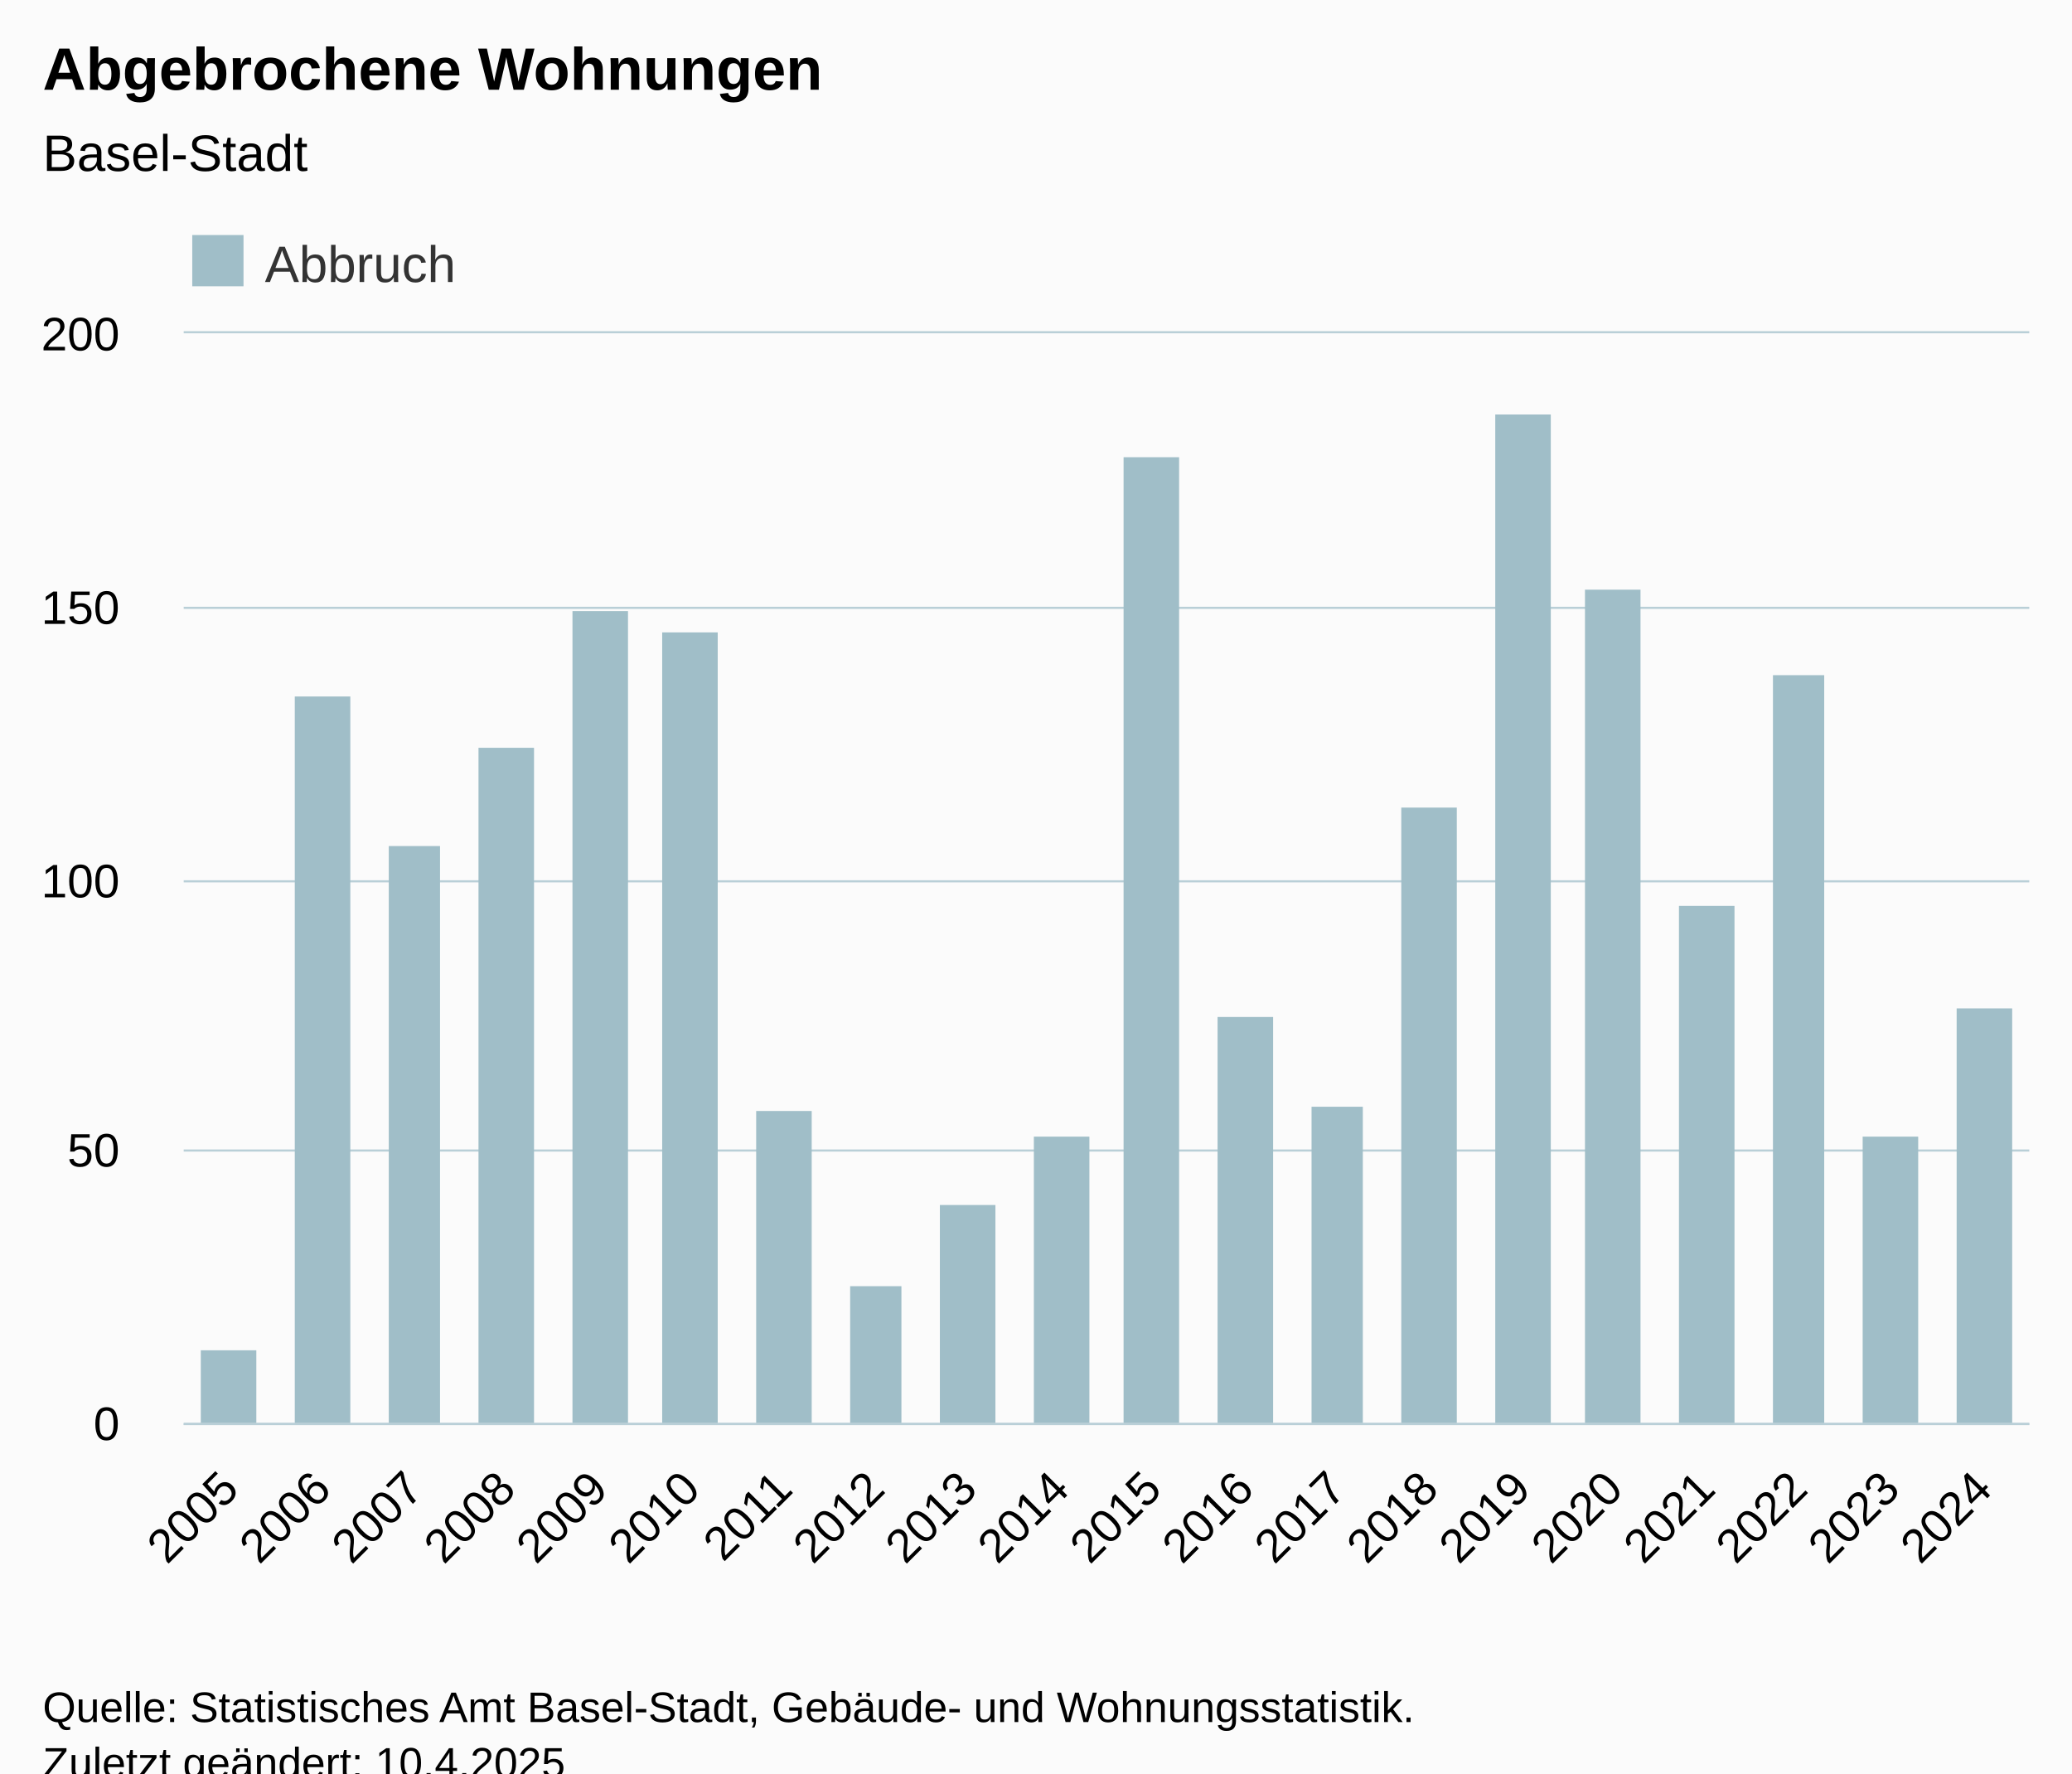
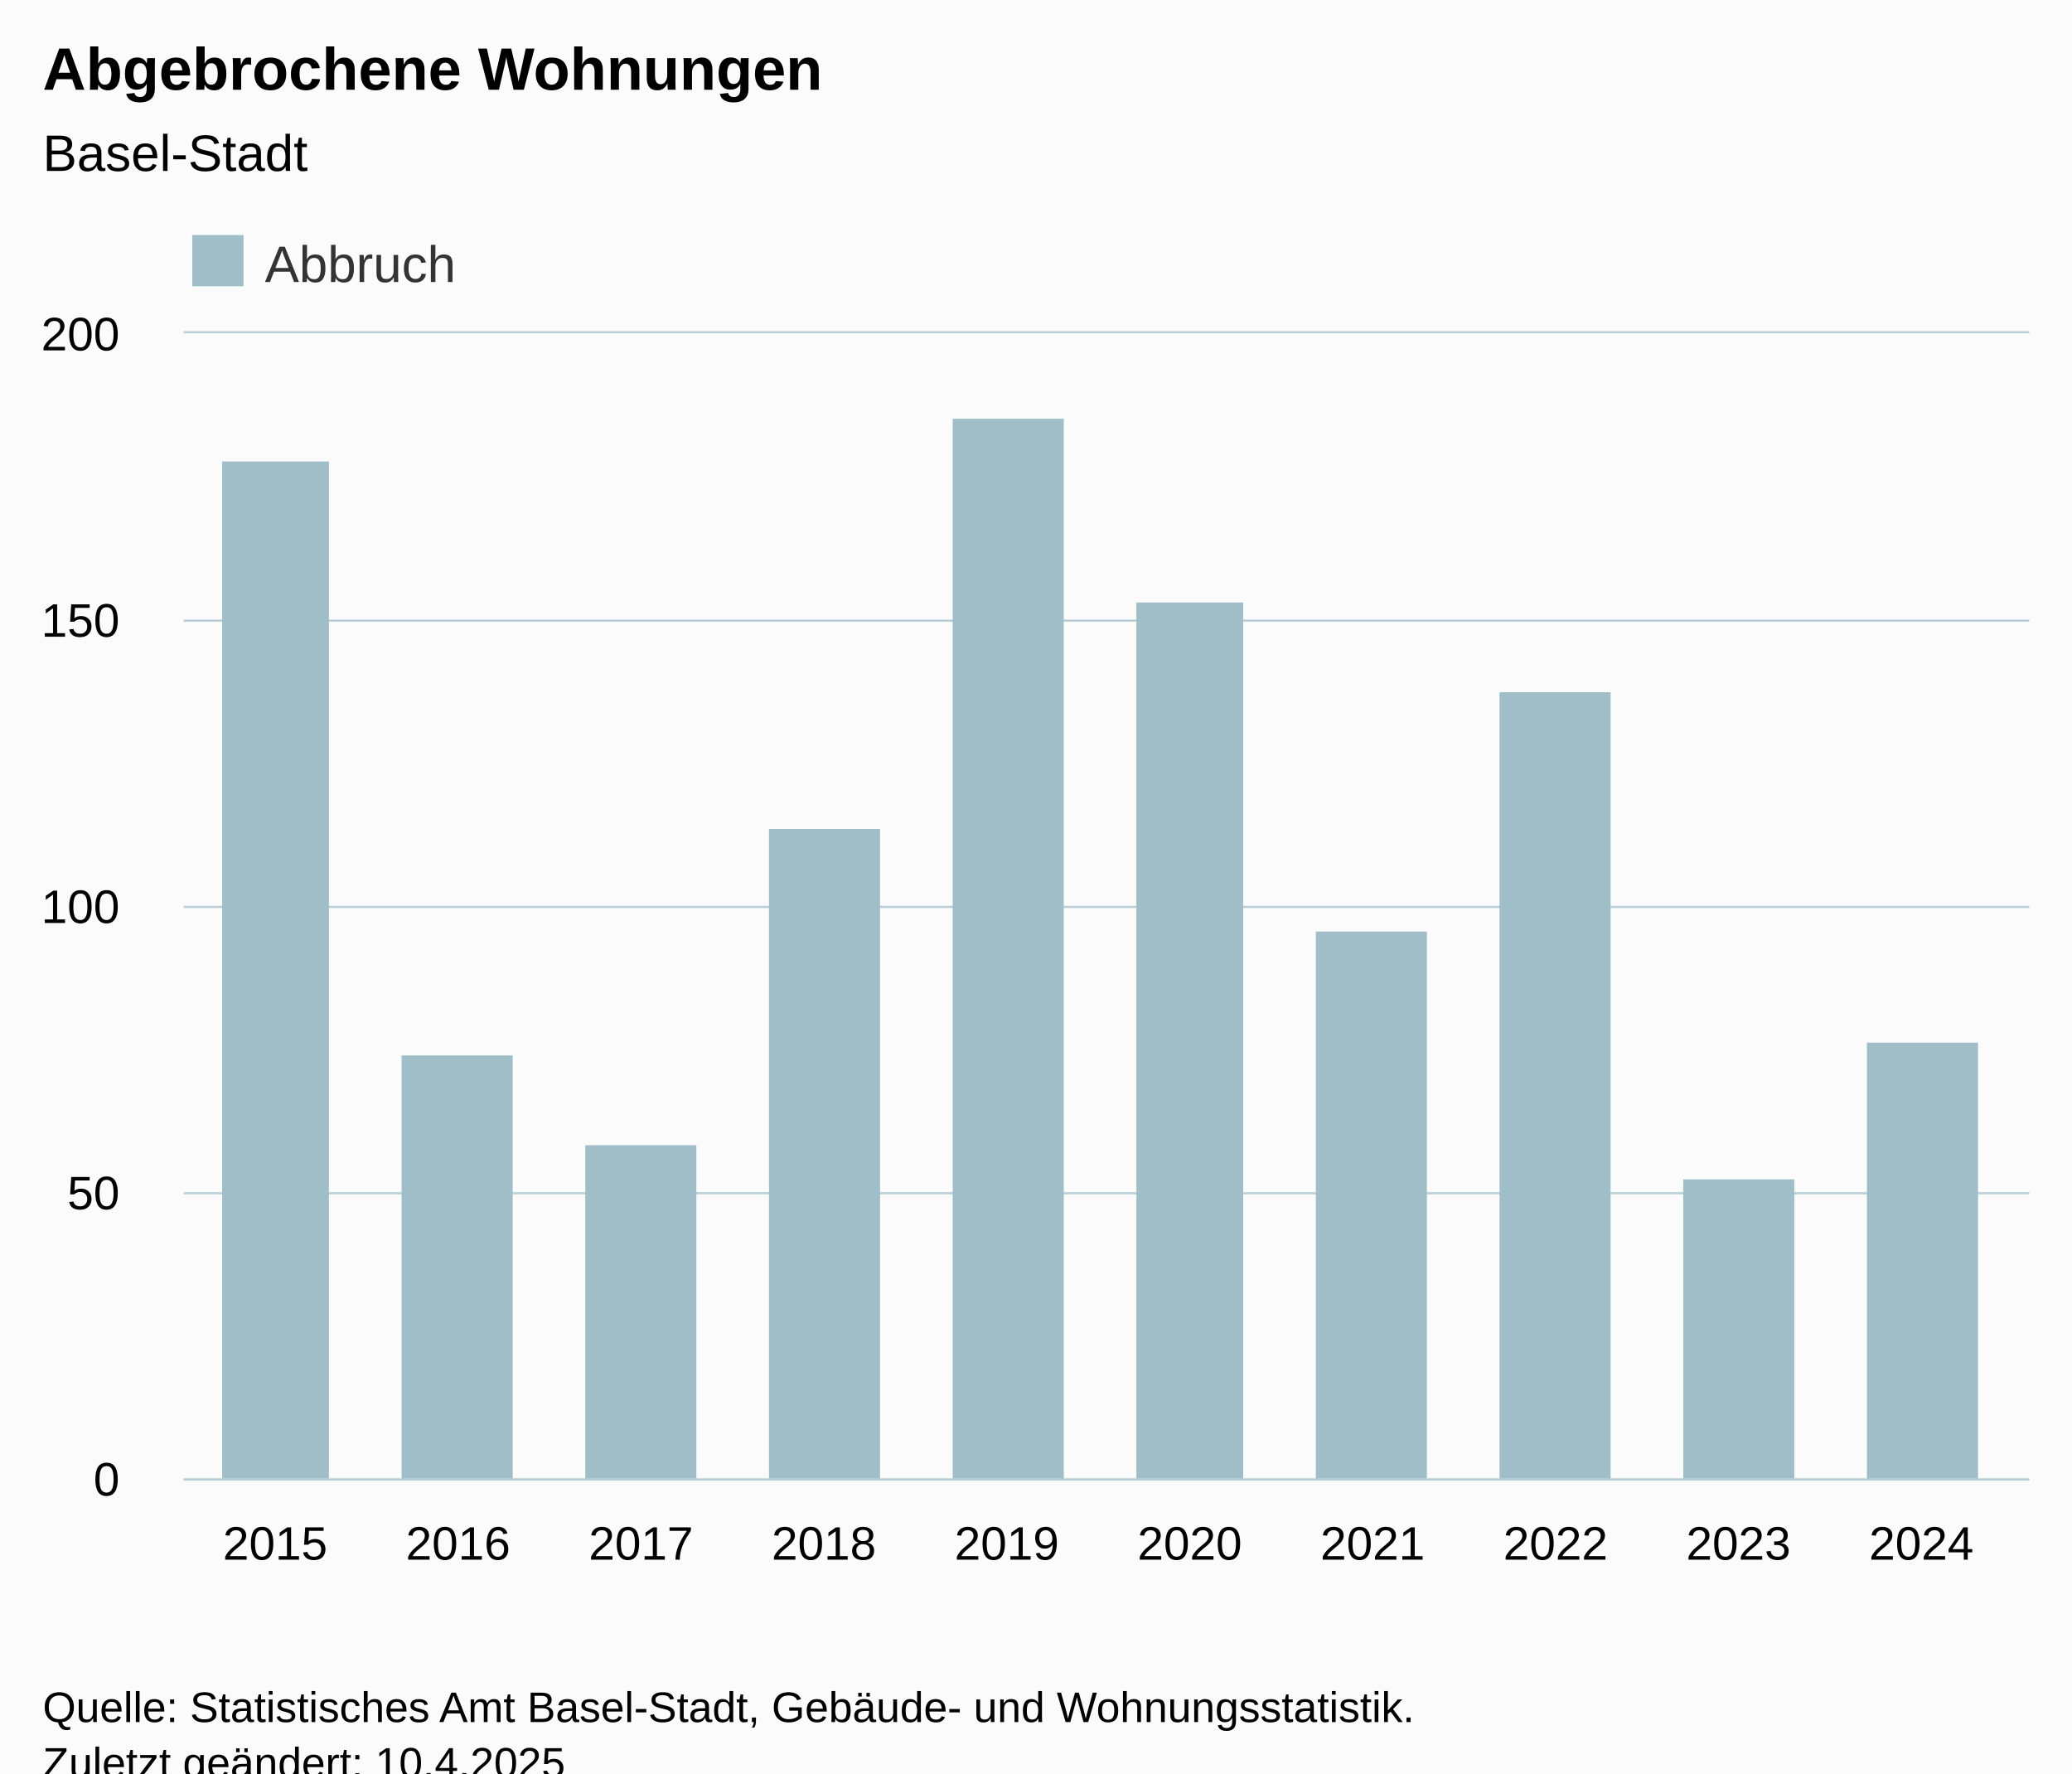
<svg xmlns="http://www.w3.org/2000/svg" version="1.1" class="highcharts-root" style="font-family:Arial;font-size:12px;" viewBox="0 0 485 415">
  <defs>
-     <clipPath id="highcharts-3ujo5zq-27-">
-       <rect x="0" y="0" width="432" height="255" fill="none" />
+     <clipPath id="highcharts-jk1tju5-27-">
+       <rect x="0" y="0" width="432" height="268" fill="none" />
    </clipPath>
-     <clipPath id="highcharts-3ujo5zq-48-">
-       <rect x="0" y="0" width="432" height="255" fill="none" />
+     <clipPath id="highcharts-jk1tju5-48-">
+       <rect x="0" y="0" width="432" height="268" fill="none" />
    </clipPath>
-     <clipPath id="highcharts-3ujo5zq-49-">
-       <rect x="43" y="78" width="432" height="255" fill="none" />
+     <clipPath id="highcharts-jk1tju5-49-">
+       <rect x="43" y="78" width="432" height="268" fill="none" />
    </clipPath>
  </defs>
  <rect fill="#fbfbfb" class="highcharts-background" x="0" y="0" width="485" height="428" rx="0" ry="0" />
-   <rect fill="none" class="highcharts-plot-background" x="43" y="78" width="432" height="255" />
+   <rect fill="none" class="highcharts-plot-background" x="43" y="78" width="432" height="268" />
  <g class="highcharts-pane-group" data-z-index="0" />
  <g class="highcharts-grid highcharts-xaxis-grid" data-z-index="1">
-     <path fill="none" data-z-index="1" class="highcharts-grid-line" d="M 64.5 78 L 64.5 333" opacity="1" />
-     <path fill="none" data-z-index="1" class="highcharts-grid-line" d="M 85.5 78 L 85.5 333" opacity="1" />
-     <path fill="none" data-z-index="1" class="highcharts-grid-line" d="M 107.5 78 L 107.5 333" opacity="1" />
-     <path fill="none" data-z-index="1" class="highcharts-grid-line" d="M 128.5 78 L 128.5 333" opacity="1" />
-     <path fill="none" data-z-index="1" class="highcharts-grid-line" d="M 150.5 78 L 150.5 333" opacity="1" />
-     <path fill="none" data-z-index="1" class="highcharts-grid-line" d="M 172.5 78 L 172.5 333" opacity="1" />
-     <path fill="none" data-z-index="1" class="highcharts-grid-line" d="M 193.5 78 L 193.5 333" opacity="1" />
-     <path fill="none" data-z-index="1" class="highcharts-grid-line" d="M 215.5 78 L 215.5 333" opacity="1" />
-     <path fill="none" data-z-index="1" class="highcharts-grid-line" d="M 236.5 78 L 236.5 333" opacity="1" />
-     <path fill="none" data-z-index="1" class="highcharts-grid-line" d="M 258.5 78 L 258.5 333" opacity="1" />
-     <path fill="none" data-z-index="1" class="highcharts-grid-line" d="M 280.5 78 L 280.5 333" opacity="1" />
-     <path fill="none" data-z-index="1" class="highcharts-grid-line" d="M 301.5 78 L 301.5 333" opacity="1" />
-     <path fill="none" data-z-index="1" class="highcharts-grid-line" d="M 323.5 78 L 323.5 333" opacity="1" />
-     <path fill="none" data-z-index="1" class="highcharts-grid-line" d="M 344.5 78 L 344.5 333" opacity="1" />
-     <path fill="none" data-z-index="1" class="highcharts-grid-line" d="M 366.5 78 L 366.5 333" opacity="1" />
-     <path fill="none" data-z-index="1" class="highcharts-grid-line" d="M 388.5 78 L 388.5 333" opacity="1" />
-     <path fill="none" data-z-index="1" class="highcharts-grid-line" d="M 409.5 78 L 409.5 333" opacity="1" />
-     <path fill="none" data-z-index="1" class="highcharts-grid-line" d="M 431.5 78 L 431.5 333" opacity="1" />
-     <path fill="none" data-z-index="1" class="highcharts-grid-line" d="M 452.5 78 L 452.5 333" opacity="1" />
-     <path fill="none" data-z-index="1" class="highcharts-grid-line" d="M 474.5 78 L 474.5 333" opacity="1" />
-     <path fill="none" data-z-index="1" class="highcharts-grid-line" d="M 42.5 78 L 42.5 333" opacity="1" />
+     <path fill="none" data-z-index="1" class="highcharts-grid-line" d="M 63.5 78 L 63.5 346" opacity="1" />
+     <path fill="none" data-z-index="1" class="highcharts-grid-line" d="M 106.5 78 L 106.5 346" opacity="1" />
+     <path fill="none" data-z-index="1" class="highcharts-grid-line" d="M 149.5 78 L 149.5 346" opacity="1" />
+     <path fill="none" data-z-index="1" class="highcharts-grid-line" d="M 192.5 78 L 192.5 346" opacity="1" />
+     <path fill="none" data-z-index="1" class="highcharts-grid-line" d="M 235.5 78 L 235.5 346" opacity="1" />
+     <path fill="none" data-z-index="1" class="highcharts-grid-line" d="M 277.5 78 L 277.5 346" opacity="1" />
+     <path fill="none" data-z-index="1" class="highcharts-grid-line" d="M 320.5 78 L 320.5 346" opacity="1" />
+     <path fill="none" data-z-index="1" class="highcharts-grid-line" d="M 363.5 78 L 363.5 346" opacity="1" />
+     <path fill="none" data-z-index="1" class="highcharts-grid-line" d="M 406.5 78 L 406.5 346" opacity="1" />
+     <path fill="none" data-z-index="1" class="highcharts-grid-line" d="M 449.5 78 L 449.5 346" opacity="1" />
  </g>
  <g class="highcharts-grid highcharts-yaxis-grid" data-z-index="1">
-     <path fill="none" stroke="#B9CFD7" stroke-width="0.5" data-z-index="1" class="highcharts-grid-line" d="M 43 333.25 L 475 333.25" opacity="1" />
-     <path fill="none" stroke="#B9CFD7" stroke-width="0.5" data-z-index="1" class="highcharts-grid-line" d="M 43 269.25 L 475 269.25" opacity="1" />
-     <path fill="none" stroke="#B9CFD7" stroke-width="0.5" data-z-index="1" class="highcharts-grid-line" d="M 43 206.25 L 475 206.25" opacity="1" />
-     <path fill="none" stroke="#B9CFD7" stroke-width="0.5" data-z-index="1" class="highcharts-grid-line" d="M 43 142.25 L 475 142.25" opacity="1" />
+     <path fill="none" stroke="#B9CFD7" stroke-width="0.5" data-z-index="1" class="highcharts-grid-line" d="M 43 346.25 L 475 346.25" opacity="1" />
+     <path fill="none" stroke="#B9CFD7" stroke-width="0.5" data-z-index="1" class="highcharts-grid-line" d="M 43 279.25 L 475 279.25" opacity="1" />
+     <path fill="none" stroke="#B9CFD7" stroke-width="0.5" data-z-index="1" class="highcharts-grid-line" d="M 43 212.25 L 475 212.25" opacity="1" />
+     <path fill="none" stroke="#B9CFD7" stroke-width="0.5" data-z-index="1" class="highcharts-grid-line" d="M 43 145.25 L 475 145.25" opacity="1" />
    <path fill="none" stroke="#B9CFD7" stroke-width="0.5" data-z-index="1" class="highcharts-grid-line" d="M 43 77.75 L 475 77.75" opacity="1" />
  </g>
-   <rect fill="none" class="highcharts-plot-border" data-z-index="1" x="43" y="78" width="432" height="255" />
+   <rect fill="none" class="highcharts-plot-border" data-z-index="1" x="43" y="78" width="432" height="268" />
  <g class="highcharts-axis highcharts-xaxis" data-z-index="2">
-     <path fill="none" class="highcharts-axis-line" stroke="#B9CFD7" stroke-width="0.5" data-z-index="7" d="M 43 333.25 L 475 333.25" />
+     <path fill="none" class="highcharts-axis-line" stroke="#B9CFD7" stroke-width="0.5" data-z-index="7" d="M 43 346.25 L 475 346.25" />
  </g>
  <g class="highcharts-axis highcharts-yaxis" data-z-index="2">
-     <path fill="none" class="highcharts-axis-line" data-z-index="7" d="M 43 78 L 43 333" />
+     <path fill="none" class="highcharts-axis-line" data-z-index="7" d="M 43 78 L 43 346" />
  </g>
  <g class="highcharts-series-group" data-z-index="3">
-     <g class="highcharts-series highcharts-series-0 highcharts-column-series" data-z-index="0.1" opacity="1" transform="translate(43,78) scale(1 1)" clip-path="url(#highcharts-3ujo5zq-48-)">
-       <rect x="4" y="238" width="13" height="18" fill="#A0BEC8" opacity="1" class="highcharts-point" />
-       <rect x="26" y="85" width="13" height="171" fill="#A0BEC8" opacity="1" class="highcharts-point" />
-       <rect x="48" y="120" width="12" height="136" fill="#A0BEC8" opacity="1" class="highcharts-point" />
-       <rect x="69" y="97" width="13" height="159" fill="#A0BEC8" opacity="1" class="highcharts-point" />
-       <rect x="91" y="65" width="13" height="191" fill="#A0BEC8" opacity="1" class="highcharts-point" />
-       <rect x="112" y="70" width="13" height="186" fill="#A0BEC8" opacity="1" class="highcharts-point" />
-       <rect x="134" y="182" width="13" height="74" fill="#A0BEC8" opacity="1" class="highcharts-point" />
-       <rect x="156" y="223" width="12" height="33" fill="#A0BEC8" opacity="1" class="highcharts-point" />
-       <rect x="177" y="204" width="13" height="52" fill="#A0BEC8" opacity="1" class="highcharts-point" />
-       <rect x="199" y="188" width="13" height="68" fill="#A0BEC8" opacity="1" class="highcharts-point" />
-       <rect x="220" y="29" width="13" height="227" fill="#A0BEC8" opacity="1" class="highcharts-point" />
-       <rect x="242" y="160" width="13" height="96" fill="#A0BEC8" opacity="1" class="highcharts-point" />
-       <rect x="264" y="181" width="12" height="75" fill="#A0BEC8" opacity="1" class="highcharts-point" />
-       <rect x="285" y="111" width="13" height="145" fill="#A0BEC8" opacity="1" class="highcharts-point" />
-       <rect x="307" y="19" width="13" height="237" fill="#A0BEC8" opacity="1" class="highcharts-point" />
-       <rect x="328" y="60" width="13" height="196" fill="#A0BEC8" opacity="1" class="highcharts-point" />
-       <rect x="350" y="134" width="13" height="122" fill="#A0BEC8" opacity="1" class="highcharts-point" />
-       <rect x="372" y="80" width="12" height="176" fill="#A0BEC8" opacity="1" class="highcharts-point" />
-       <rect x="393" y="188" width="13" height="68" fill="#A0BEC8" opacity="1" class="highcharts-point" />
-       <rect x="415" y="158" width="13" height="98" fill="#A0BEC8" opacity="1" class="highcharts-point" />
+     <g class="highcharts-series highcharts-series-0 highcharts-column-series" data-z-index="0.1" opacity="1" transform="translate(43,78) scale(1 1)" clip-path="url(#highcharts-jk1tju5-48-)">
+       <rect x="-420" y="250" width="26" height="19" fill="#A0BEC8" opacity="1" class="highcharts-point" />
+       <rect x="-377" y="89" width="26" height="180" fill="#A0BEC8" opacity="1" class="highcharts-point" />
+       <rect x="-334" y="126" width="26" height="143" fill="#A0BEC8" opacity="1" class="highcharts-point" />
+       <rect x="-291" y="102" width="26" height="167" fill="#A0BEC8" opacity="1" class="highcharts-point" />
+       <rect x="-248" y="68" width="25" height="201" fill="#A0BEC8" opacity="1" class="highcharts-point" />
+       <rect x="-206" y="73" width="26" height="196" fill="#A0BEC8" opacity="1" class="highcharts-point" />
+       <rect x="-163" y="191" width="26" height="78" fill="#A0BEC8" opacity="1" class="highcharts-point" />
+       <rect x="-120" y="234" width="26" height="35" fill="#A0BEC8" opacity="1" class="highcharts-point" />
+       <rect x="-77" y="214" width="26" height="55" fill="#A0BEC8" opacity="1" class="highcharts-point" />
+       <rect x="-34" y="198" width="25" height="71" fill="#A0BEC8" opacity="1" class="highcharts-point" />
+       <rect x="9" y="30" width="25" height="239" fill="#A0BEC8" opacity="1" class="highcharts-point" />
+       <rect x="51" y="169" width="26" height="100" fill="#A0BEC8" opacity="1" class="highcharts-point" />
+       <rect x="94" y="190" width="26" height="79" fill="#A0BEC8" opacity="1" class="highcharts-point" />
+       <rect x="137" y="116" width="26" height="153" fill="#A0BEC8" opacity="1" class="highcharts-point" />
+       <rect x="180" y="20" width="26" height="249" fill="#A0BEC8" opacity="1" class="highcharts-point" />
+       <rect x="223" y="63" width="25" height="206" fill="#A0BEC8" opacity="1" class="highcharts-point" />
+       <rect x="265" y="140" width="26" height="129" fill="#A0BEC8" opacity="1" class="highcharts-point" />
+       <rect x="308" y="84" width="26" height="185" fill="#A0BEC8" opacity="1" class="highcharts-point" />
+       <rect x="351" y="198" width="26" height="71" fill="#A0BEC8" opacity="1" class="highcharts-point" />
+       <rect x="394" y="166" width="26" height="103" fill="#A0BEC8" opacity="1" class="highcharts-point" />
    </g>
    <g class="highcharts-markers highcharts-series-0 highcharts-column-series" data-z-index="0.1" opacity="1" transform="translate(43,78) scale(1 1)" clip-path="none" />
  </g>
  <text x="10" text-anchor="start" class="highcharts-title" data-z-index="4" style="color:#000000;font-size:14px;font-weight:bold;fill:#000000;" y="21">
    <tspan>Abgebrochene Wohnungen</tspan>
  </text>
  <text x="10" text-anchor="start" class="highcharts-subtitle" data-z-index="4" style="color:#000000;font-size:12px;font-weight:normal;fill:#000000;" y="40">
    <tspan>Basel-Stadt</tspan>
  </text>
  <text x="10" text-anchor="start" class="highcharts-caption" data-z-index="4" style="color:#666666;fill:#666666;" y="380" />
  <g class="highcharts-legend" data-z-index="7" transform="translate(43,56)">
    <rect fill="none" class="highcharts-legend-box" rx="0" ry="0" x="0" y="0" width="64" height="10" visibility="visible" />
    <g data-z-index="1">
      <g>
        <g class="highcharts-legend-item highcharts-column-series highcharts-color-undefined highcharts-series-0" data-z-index="1" transform="translate(0,-5)">
          <text x="19" style="color:#333333;cursor:pointer;font-size:12px;font-weight:normal;fill:#333333;" text-anchor="start" data-z-index="2" y="15">
            <tspan>Abbruch</tspan>
          </text>
          <rect x="2" y="4" width="12" height="12" fill="#A0BEC8" class="highcharts-point" data-z-index="3" />
        </g>
      </g>
    </g>
  </g>
  <g class="highcharts-axis-labels highcharts-xaxis-labels" data-z-index="7">
-     <text x="56.393" style="color:#000000;cursor:default;font-size:11px;fill:#000000;" text-anchor="end" transform="translate(0,0) rotate(-45 56.39272 349)" y="349" opacity="1">2005</text>
-     <text x="77.993" style="color:#000000;cursor:default;font-size:11px;fill:#000000;" text-anchor="end" transform="translate(0,0) rotate(-45 77.99272 349)" y="349" opacity="1">2006</text>
-     <text x="99.593" style="color:#000000;cursor:default;font-size:11px;fill:#000000;" text-anchor="end" transform="translate(0,0) rotate(-45 99.59272 349)" y="349" opacity="1">2007</text>
-     <text x="121.193" style="color:#000000;cursor:default;font-size:11px;fill:#000000;" text-anchor="end" transform="translate(0,0) rotate(-45 121.1927 349)" y="349" opacity="1">2008</text>
-     <text x="142.793" style="color:#000000;cursor:default;font-size:11px;fill:#000000;" text-anchor="end" transform="translate(0,0) rotate(-45 142.7927 349)" y="349" opacity="1">2009</text>
-     <text x="164.393" style="color:#000000;cursor:default;font-size:11px;fill:#000000;" text-anchor="end" transform="translate(0,0) rotate(-45 164.3927 349)" y="349" opacity="1">2010</text>
-     <text x="185.993" style="color:#000000;cursor:default;font-size:11px;fill:#000000;" text-anchor="end" transform="translate(0,0) rotate(-45 185.9927 349)" y="349" opacity="1">2011</text>
-     <text x="207.593" style="color:#000000;cursor:default;font-size:11px;fill:#000000;" text-anchor="end" transform="translate(0,0) rotate(-45 207.5927 349)" y="349" opacity="1">2012</text>
-     <text x="229.193" style="color:#000000;cursor:default;font-size:11px;fill:#000000;" text-anchor="end" transform="translate(0,0) rotate(-45 229.1927 349)" y="349" opacity="1">2013</text>
-     <text x="250.793" style="color:#000000;cursor:default;font-size:11px;fill:#000000;" text-anchor="end" transform="translate(0,0) rotate(-45 250.7927 349)" y="349" opacity="1">2014</text>
-     <text x="272.393" style="color:#000000;cursor:default;font-size:11px;fill:#000000;" text-anchor="end" transform="translate(0,0) rotate(-45 272.3927 349)" y="349" opacity="1">2015</text>
-     <text x="293.993" style="color:#000000;cursor:default;font-size:11px;fill:#000000;" text-anchor="end" transform="translate(0,0) rotate(-45 293.9927 349)" y="349" opacity="1">2016</text>
-     <text x="315.593" style="color:#000000;cursor:default;font-size:11px;fill:#000000;" text-anchor="end" transform="translate(0,0) rotate(-45 315.5927 349)" y="349" opacity="1">2017</text>
-     <text x="337.193" style="color:#000000;cursor:default;font-size:11px;fill:#000000;" text-anchor="end" transform="translate(0,0) rotate(-45 337.1927 349)" y="349" opacity="1">2018</text>
-     <text x="358.793" style="color:#000000;cursor:default;font-size:11px;fill:#000000;" text-anchor="end" transform="translate(0,0) rotate(-45 358.7927 349)" y="349" opacity="1">2019</text>
-     <text x="380.393" style="color:#000000;cursor:default;font-size:11px;fill:#000000;" text-anchor="end" transform="translate(0,0) rotate(-45 380.3927 349)" y="349" opacity="1">2020</text>
-     <text x="401.993" style="color:#000000;cursor:default;font-size:11px;fill:#000000;" text-anchor="end" transform="translate(0,0) rotate(-45 401.9927 349)" y="349" opacity="1">2021</text>
-     <text x="423.593" style="color:#000000;cursor:default;font-size:11px;fill:#000000;" text-anchor="end" transform="translate(0,0) rotate(-45 423.5927 349)" y="349" opacity="1">2022</text>
-     <text x="445.193" style="color:#000000;cursor:default;font-size:11px;fill:#000000;" text-anchor="end" transform="translate(0,0) rotate(-45 445.1927 349)" y="349" opacity="1">2023</text>
-     <text x="466.793" style="color:#000000;cursor:default;font-size:11px;fill:#000000;" text-anchor="end" transform="translate(0,0) rotate(-45 466.7927 349)" y="349" opacity="1">2024</text>
+     <text x="64.407" style="color:#000000;cursor:default;font-size:11px;fill:#000000;" text-anchor="middle" transform="translate(0,0)" y="365" opacity="1">2015</text>
+     <text x="107.222" style="color:#000000;cursor:default;font-size:11px;fill:#000000;" text-anchor="middle" transform="translate(0,0)" y="365" opacity="1">2016</text>
+     <text x="150.037" style="color:#000000;cursor:default;font-size:11px;fill:#000000;" text-anchor="middle" transform="translate(0,0)" y="365" opacity="1">2017</text>
+     <text x="192.851" style="color:#000000;cursor:default;font-size:11px;fill:#000000;" text-anchor="middle" transform="translate(0,0)" y="365" opacity="1">2018</text>
+     <text x="235.666" style="color:#000000;cursor:default;font-size:11px;fill:#000000;" text-anchor="middle" transform="translate(0,0)" y="365" opacity="1">2019</text>
+     <text x="278.481" style="color:#000000;cursor:default;font-size:11px;fill:#000000;" text-anchor="middle" transform="translate(0,0)" y="365" opacity="1">2020</text>
+     <text x="321.295" style="color:#000000;cursor:default;font-size:11px;fill:#000000;" text-anchor="middle" transform="translate(0,0)" y="365" opacity="1">2021</text>
+     <text x="364.11" style="color:#000000;cursor:default;font-size:11px;fill:#000000;" text-anchor="middle" transform="translate(0,0)" y="365" opacity="1">2022</text>
+     <text x="406.925" style="color:#000000;cursor:default;font-size:11px;fill:#000000;" text-anchor="middle" transform="translate(0,0)" y="365" opacity="1">2023</text>
+     <text x="449.739" style="color:#000000;cursor:default;font-size:11px;fill:#000000;" text-anchor="middle" transform="translate(0,0)" y="365" opacity="1">2024</text>
  </g>
  <g class="highcharts-axis-labels highcharts-yaxis-labels" data-z-index="7">
-     <text x="28" style="color:#000000;cursor:default;font-size:11px;fill:#000000;" text-anchor="end" transform="translate(0,0)" y="337" opacity="1">0</text>
-     <text x="28" style="color:#000000;cursor:default;font-size:11px;fill:#000000;" text-anchor="end" transform="translate(0,0)" y="273" opacity="1">50</text>
-     <text x="28" style="color:#000000;cursor:default;font-size:11px;fill:#000000;" text-anchor="end" transform="translate(0,0)" y="210" opacity="1">100</text>
-     <text x="28" style="color:#000000;cursor:default;font-size:11px;fill:#000000;" text-anchor="end" transform="translate(0,0)" y="146" opacity="1">150</text>
+     <text x="28" style="color:#000000;cursor:default;font-size:11px;fill:#000000;" text-anchor="end" transform="translate(0,0)" y="350" opacity="1">0</text>
+     <text x="28" style="color:#000000;cursor:default;font-size:11px;fill:#000000;" text-anchor="end" transform="translate(0,0)" y="283" opacity="1">50</text>
+     <text x="28" style="color:#000000;cursor:default;font-size:11px;fill:#000000;" text-anchor="end" transform="translate(0,0)" y="216" opacity="1">100</text>
+     <text x="28" style="color:#000000;cursor:default;font-size:11px;fill:#000000;" text-anchor="end" transform="translate(0,0)" y="149" opacity="1">150</text>
    <text x="28" style="color:#000000;cursor:default;font-size:11px;fill:#000000;" text-anchor="end" transform="translate(0,0)" y="82" opacity="1">200</text>
  </g>
  <text x="10" class="highcharts-credits" text-anchor="start" data-z-index="8" style="cursor:default;color:#000000;font-size:10px;fill:#000000;" y="403">
    <tspan>Quelle: Statistisches Amt Basel-Stadt, Gebäude- und Wohnungsstatistik.</tspan>
    <tspan x="10" dy="13">Zuletzt geändert: 10.4.2025</tspan>
  </text>
-   <g class="highcharts-control-points" data-z-index="99" clip-path="url(#highcharts-3ujo5zq-49-)" />
+   <g class="highcharts-control-points" data-z-index="99" clip-path="url(#highcharts-jk1tju5-49-)" />
</svg>
